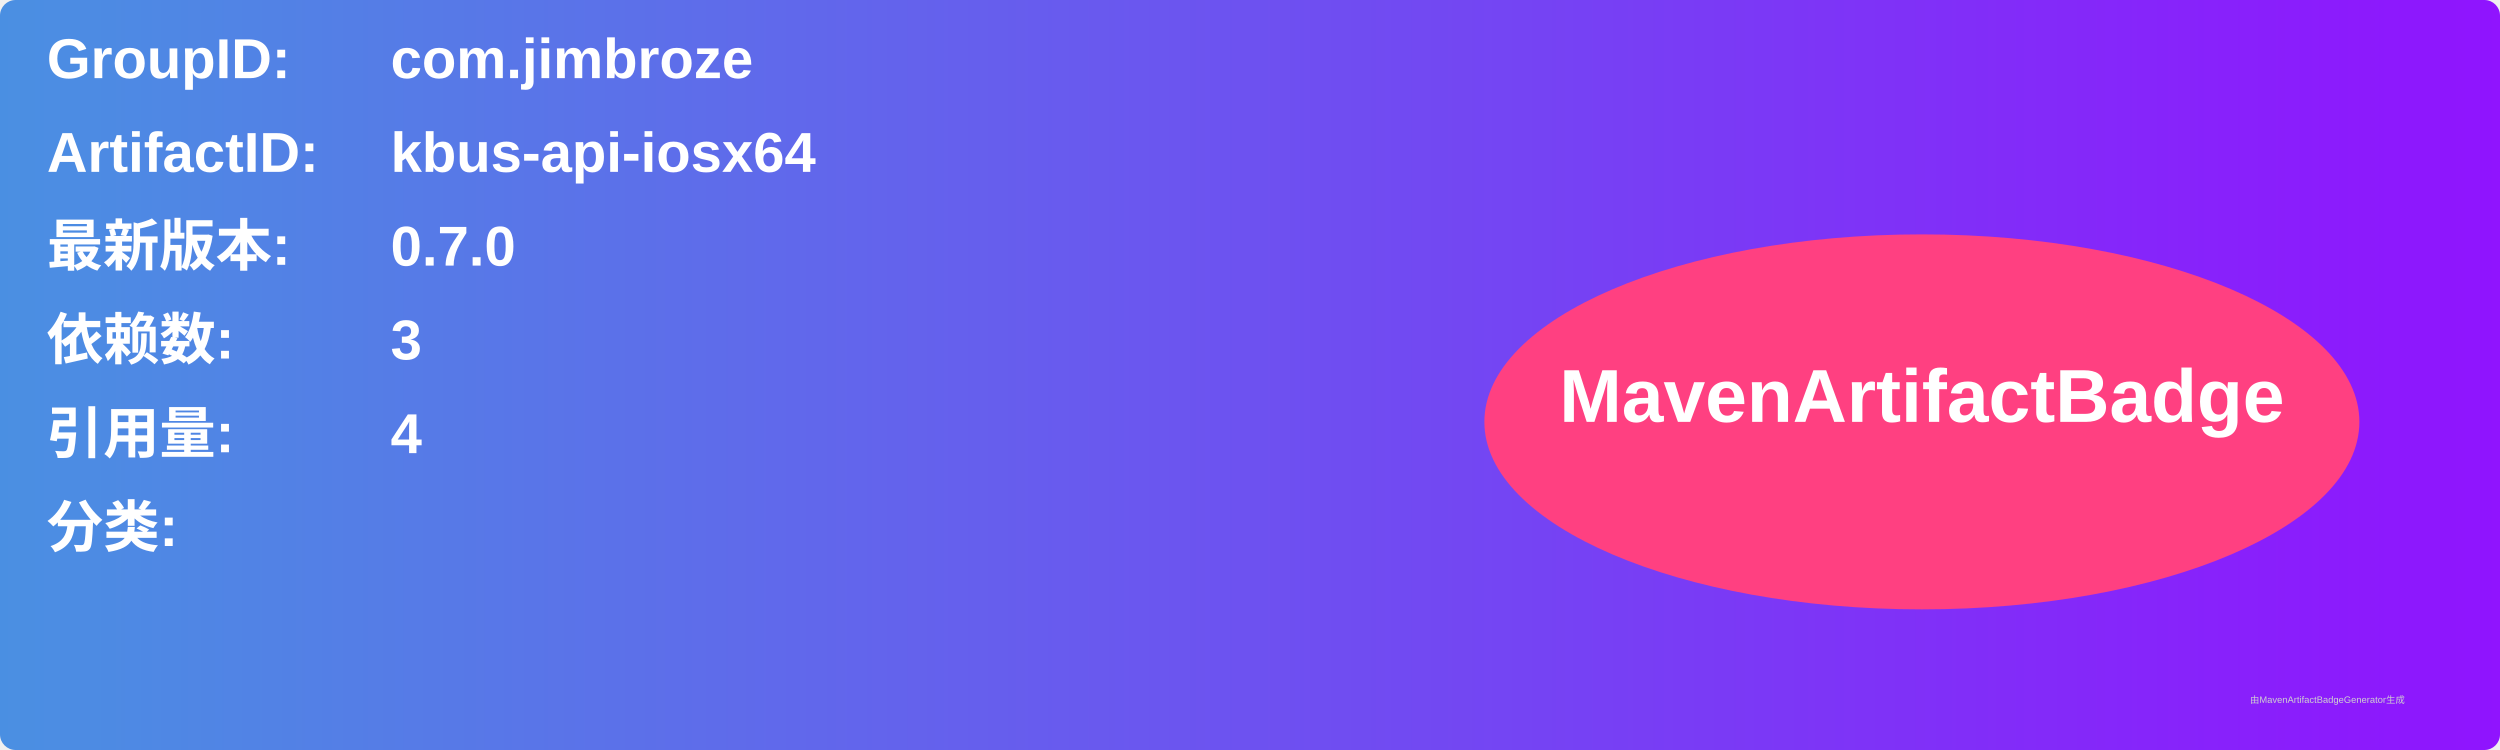
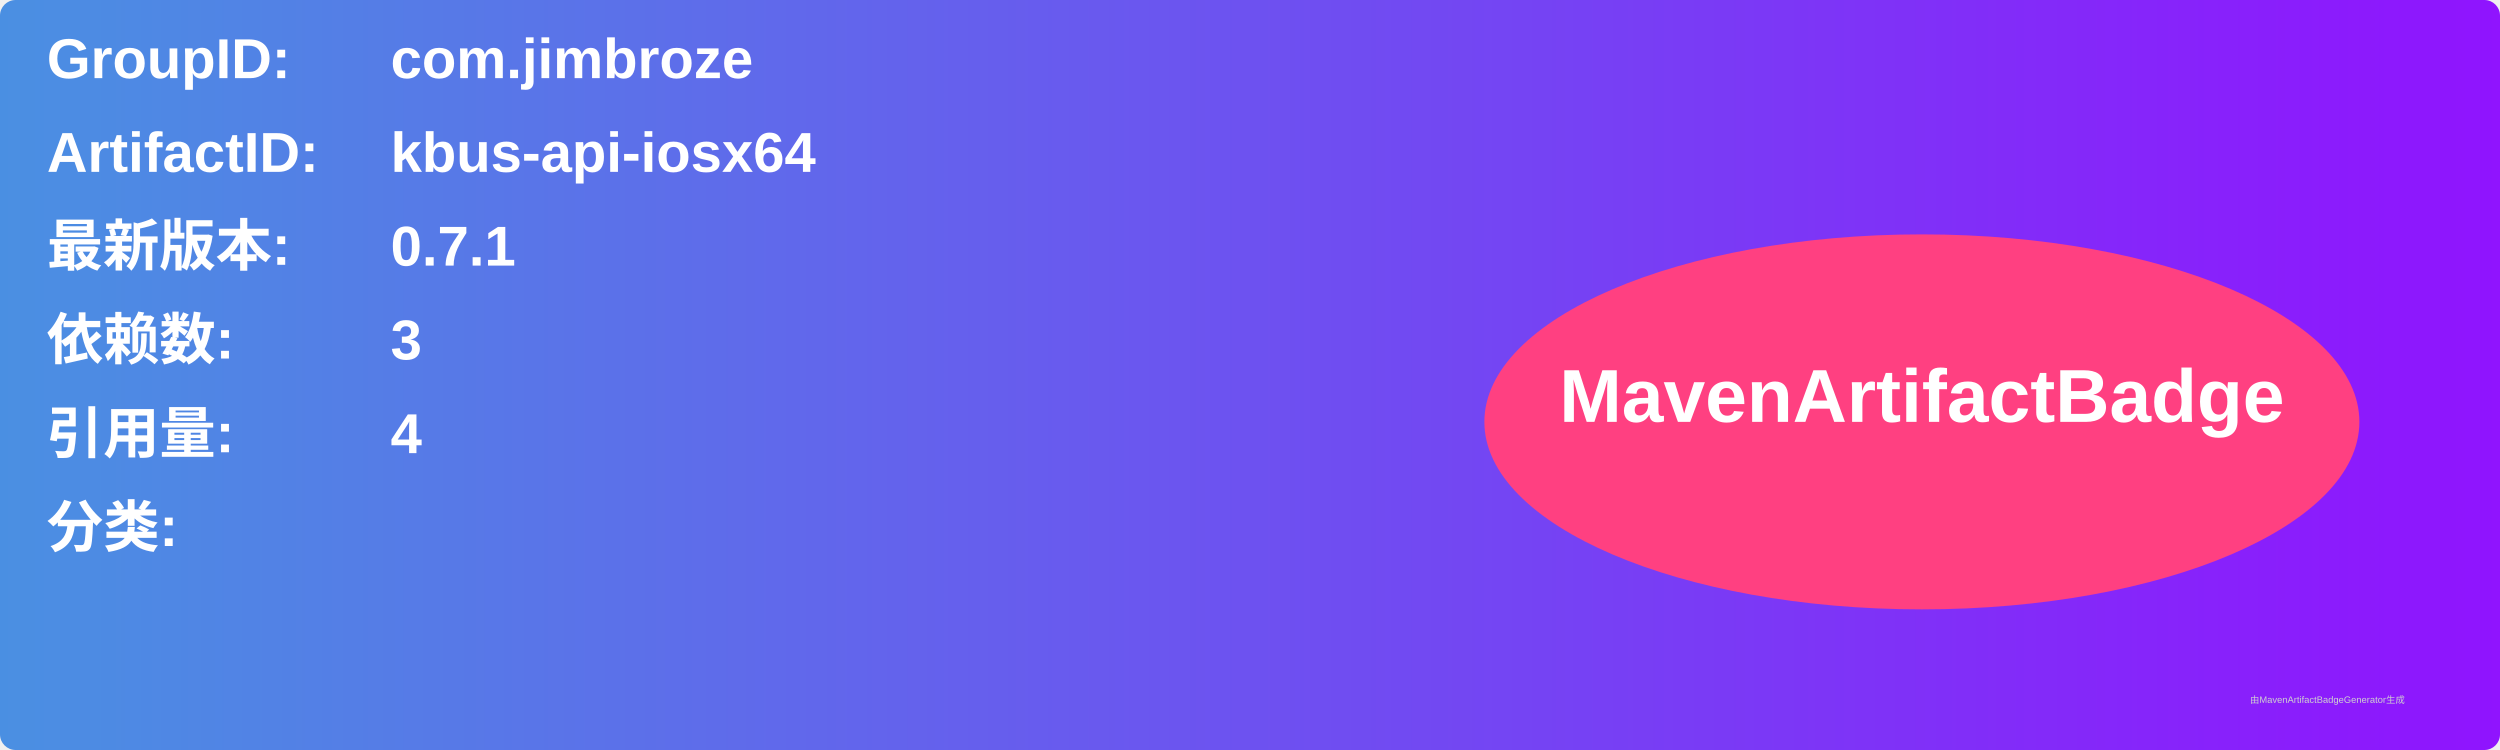
<svg xmlns="http://www.w3.org/2000/svg" width="800" height="240" viewBox="0 0 800 240">
  <linearGradient id="grad" x1="0%" y1="0%" x2="100%" y2="0%">
    <stop offset="0%" stop-color="#4a90e2" />
    <stop offset="100%" stop-color="#9013fe" />
  </linearGradient>
  <rect width="100%" height="100%" rx="5" ry="5" fill="url(#grad)" />
  <g transform="translate(15, 15)">
    <text x="0" y="10" font-family="Arial" font-size="18" fill="white" font-weight="bold" width="260">GroupID:</text>
    <text x="110" y="10" font-family="Arial" font-size="18" fill="white" font-weight="bold" width="460">com.jimbroze</text>
    <text x="0" y="40" font-family="Arial" font-size="18" fill="white" font-weight="bold" width="260">ArtifactID:</text>
    <text x="110" y="40" font-family="Arial" font-size="18" fill="white" font-weight="bold" width="460">kbus-api-iosx64</text>
    <text x="0" y="70" font-family="Arial" font-size="18" fill="white" font-weight="bold">最新版本:</text>
    <text x="110" y="70" font-family="Arial" font-size="18" fill="white" font-weight="bold">
-       <tspan font-weight="bold">0.7.0</tspan>
+       <tspan font-weight="bold">0.7.1</tspan>
    </text>
    <text x="0" y="100" font-family="Arial" font-size="18" fill="white" font-weight="bold">依赖数: </text>
    <text x="110" y="100" font-family="Arial" font-size="18" fill="white">
      <tspan font-weight="bold">3</tspan>
    </text>
    <text x="0" y="130" font-family="Arial" font-size="18" fill="white" font-weight="bold">引用量: </text>
    <text x="110" y="130" font-family="Arial" font-size="18" fill="white">
      <tspan font-weight="bold">4</tspan>
    </text>
    <text x="0" y="160" font-family="Arial" font-size="18" fill="white" font-weight="bold">分类:</text>
    <text x="10" y="190" font-family="Arial" font-size="10" fill="white">
      <tspan font-weight="bold" />
    </text>
    <ellipse cx="600" cy="120" rx="140" ry="60" fill="#ff4081" />
    <text x="600" y="120" text-anchor="middle" font-family="Arial" font-size="24" fill="white" font-weight="bold">MavenArtifactBadge</text>
  </g>
  <text x="720" y="225" font-family="Arial" font-size="3" fill="#d0d0d0">由MavenArtifactBadgeGenerator生成</text>
</svg>
